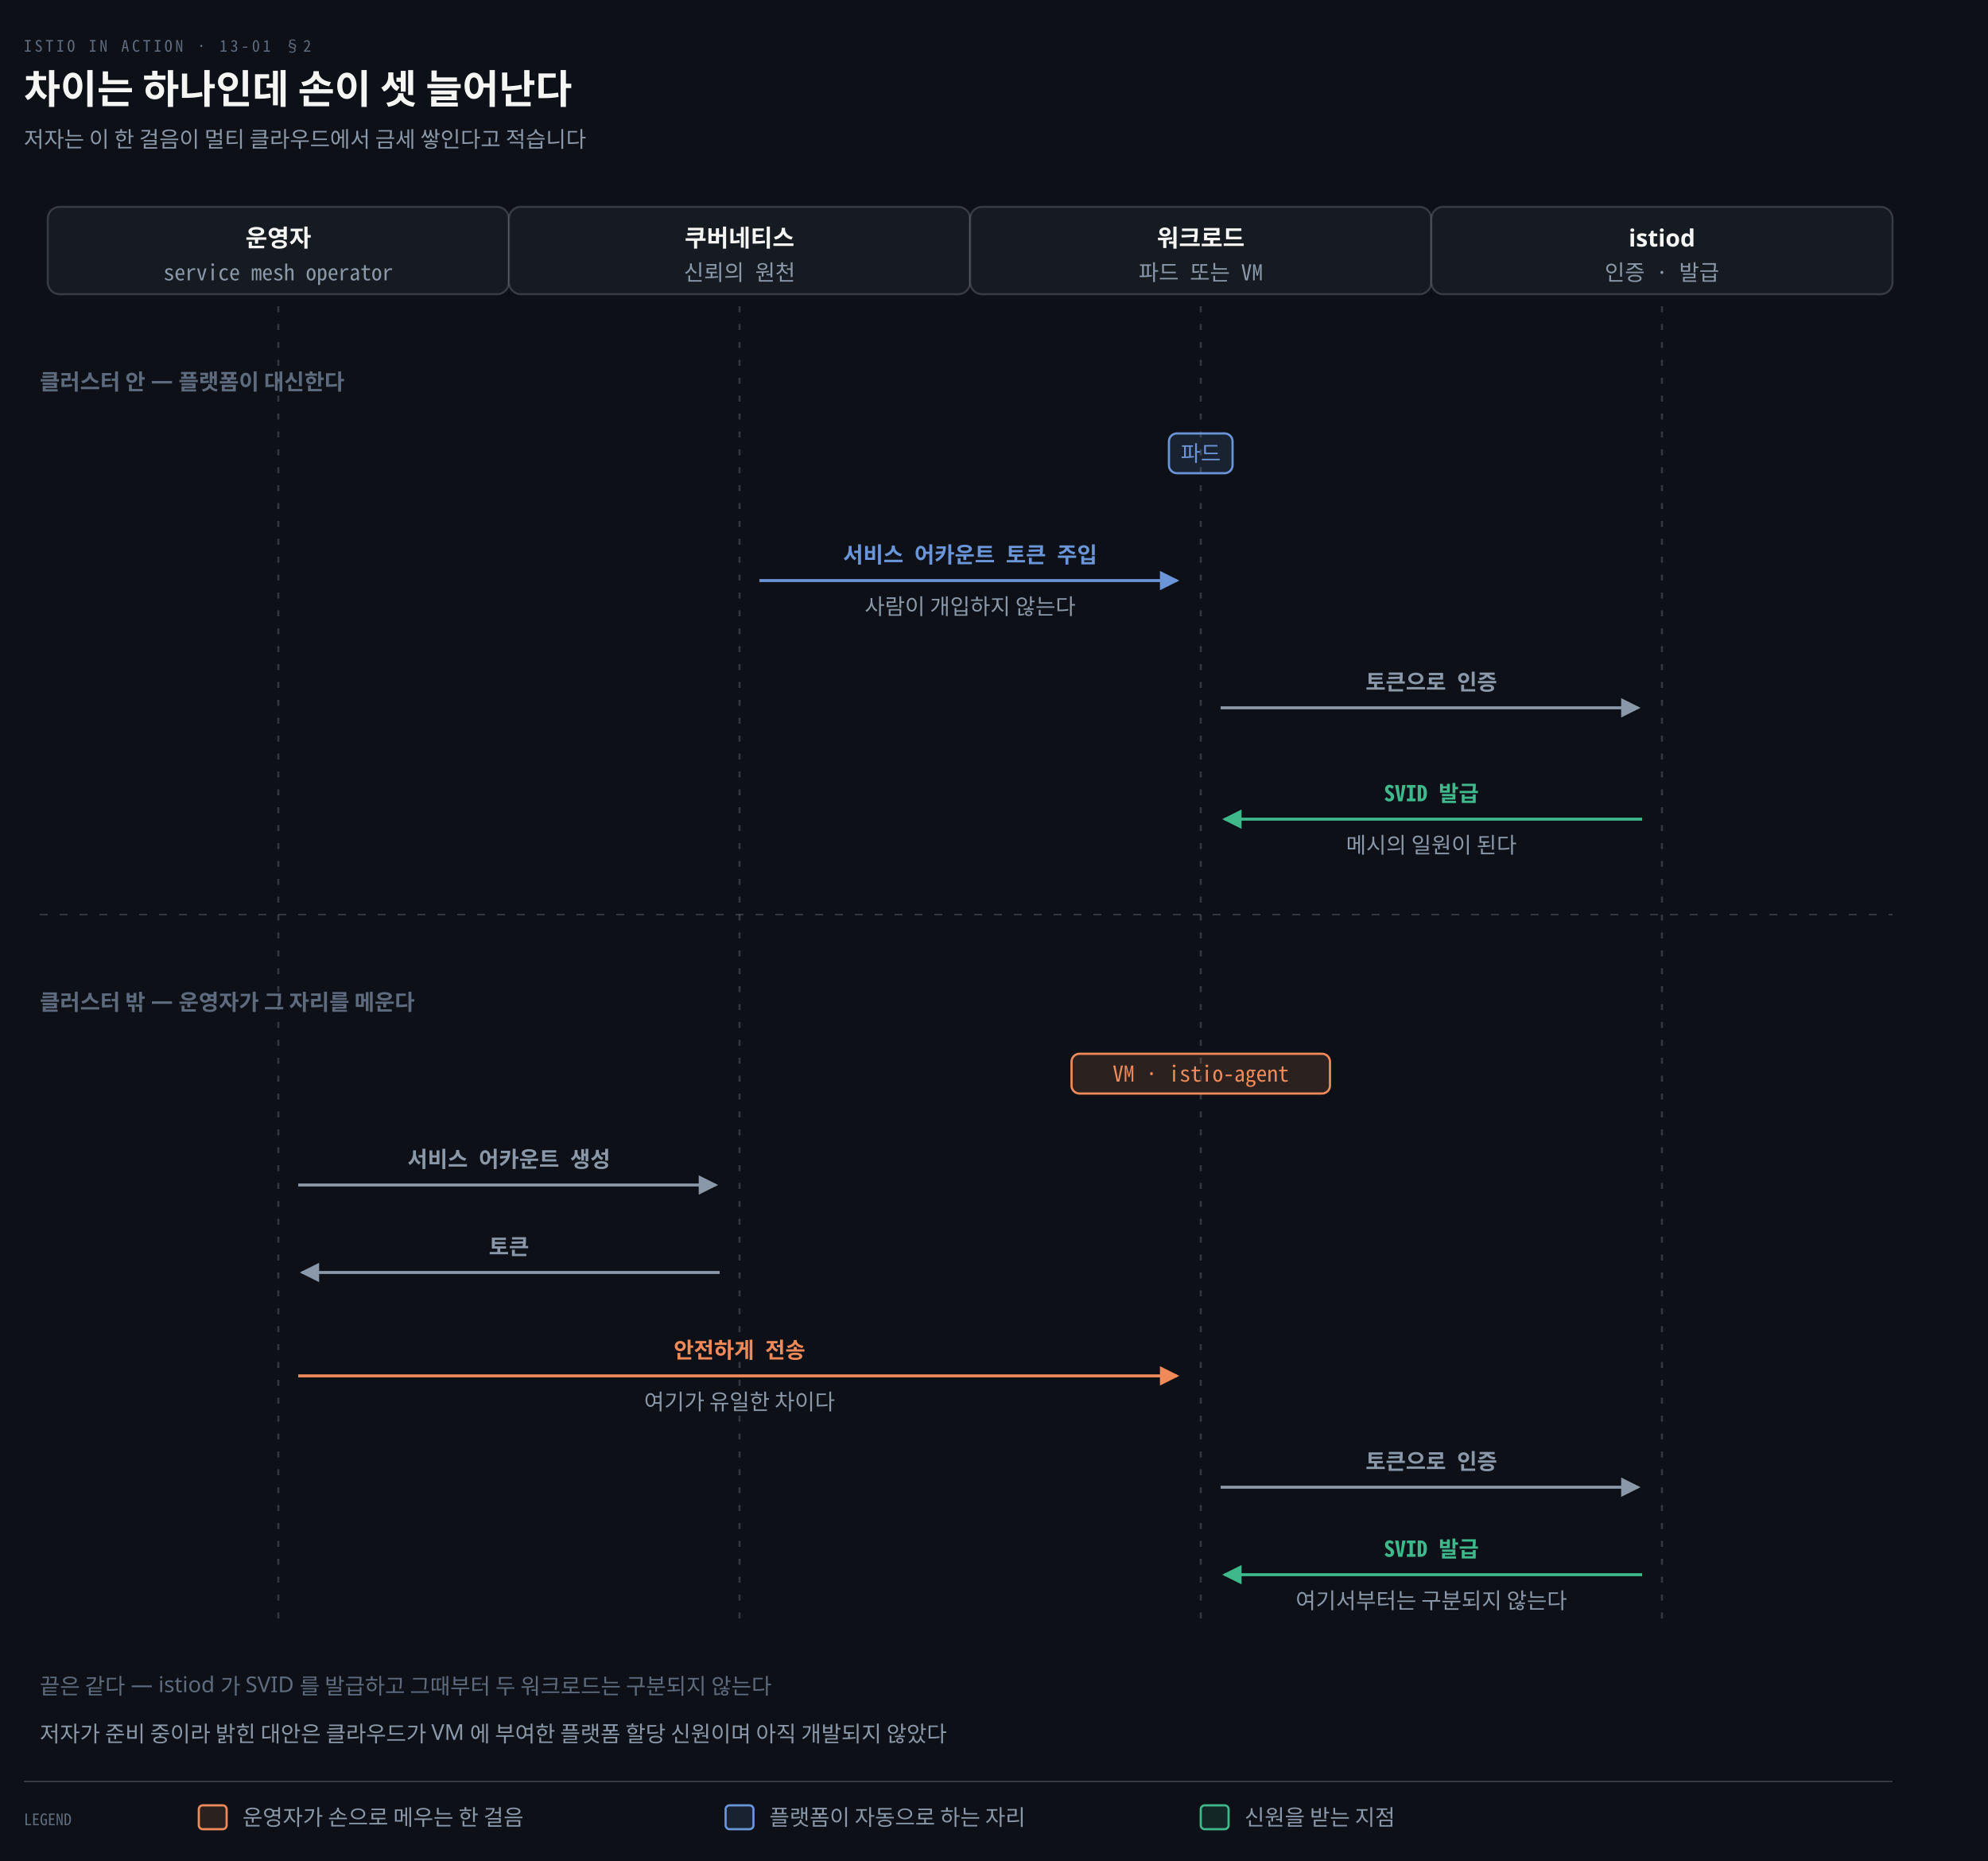
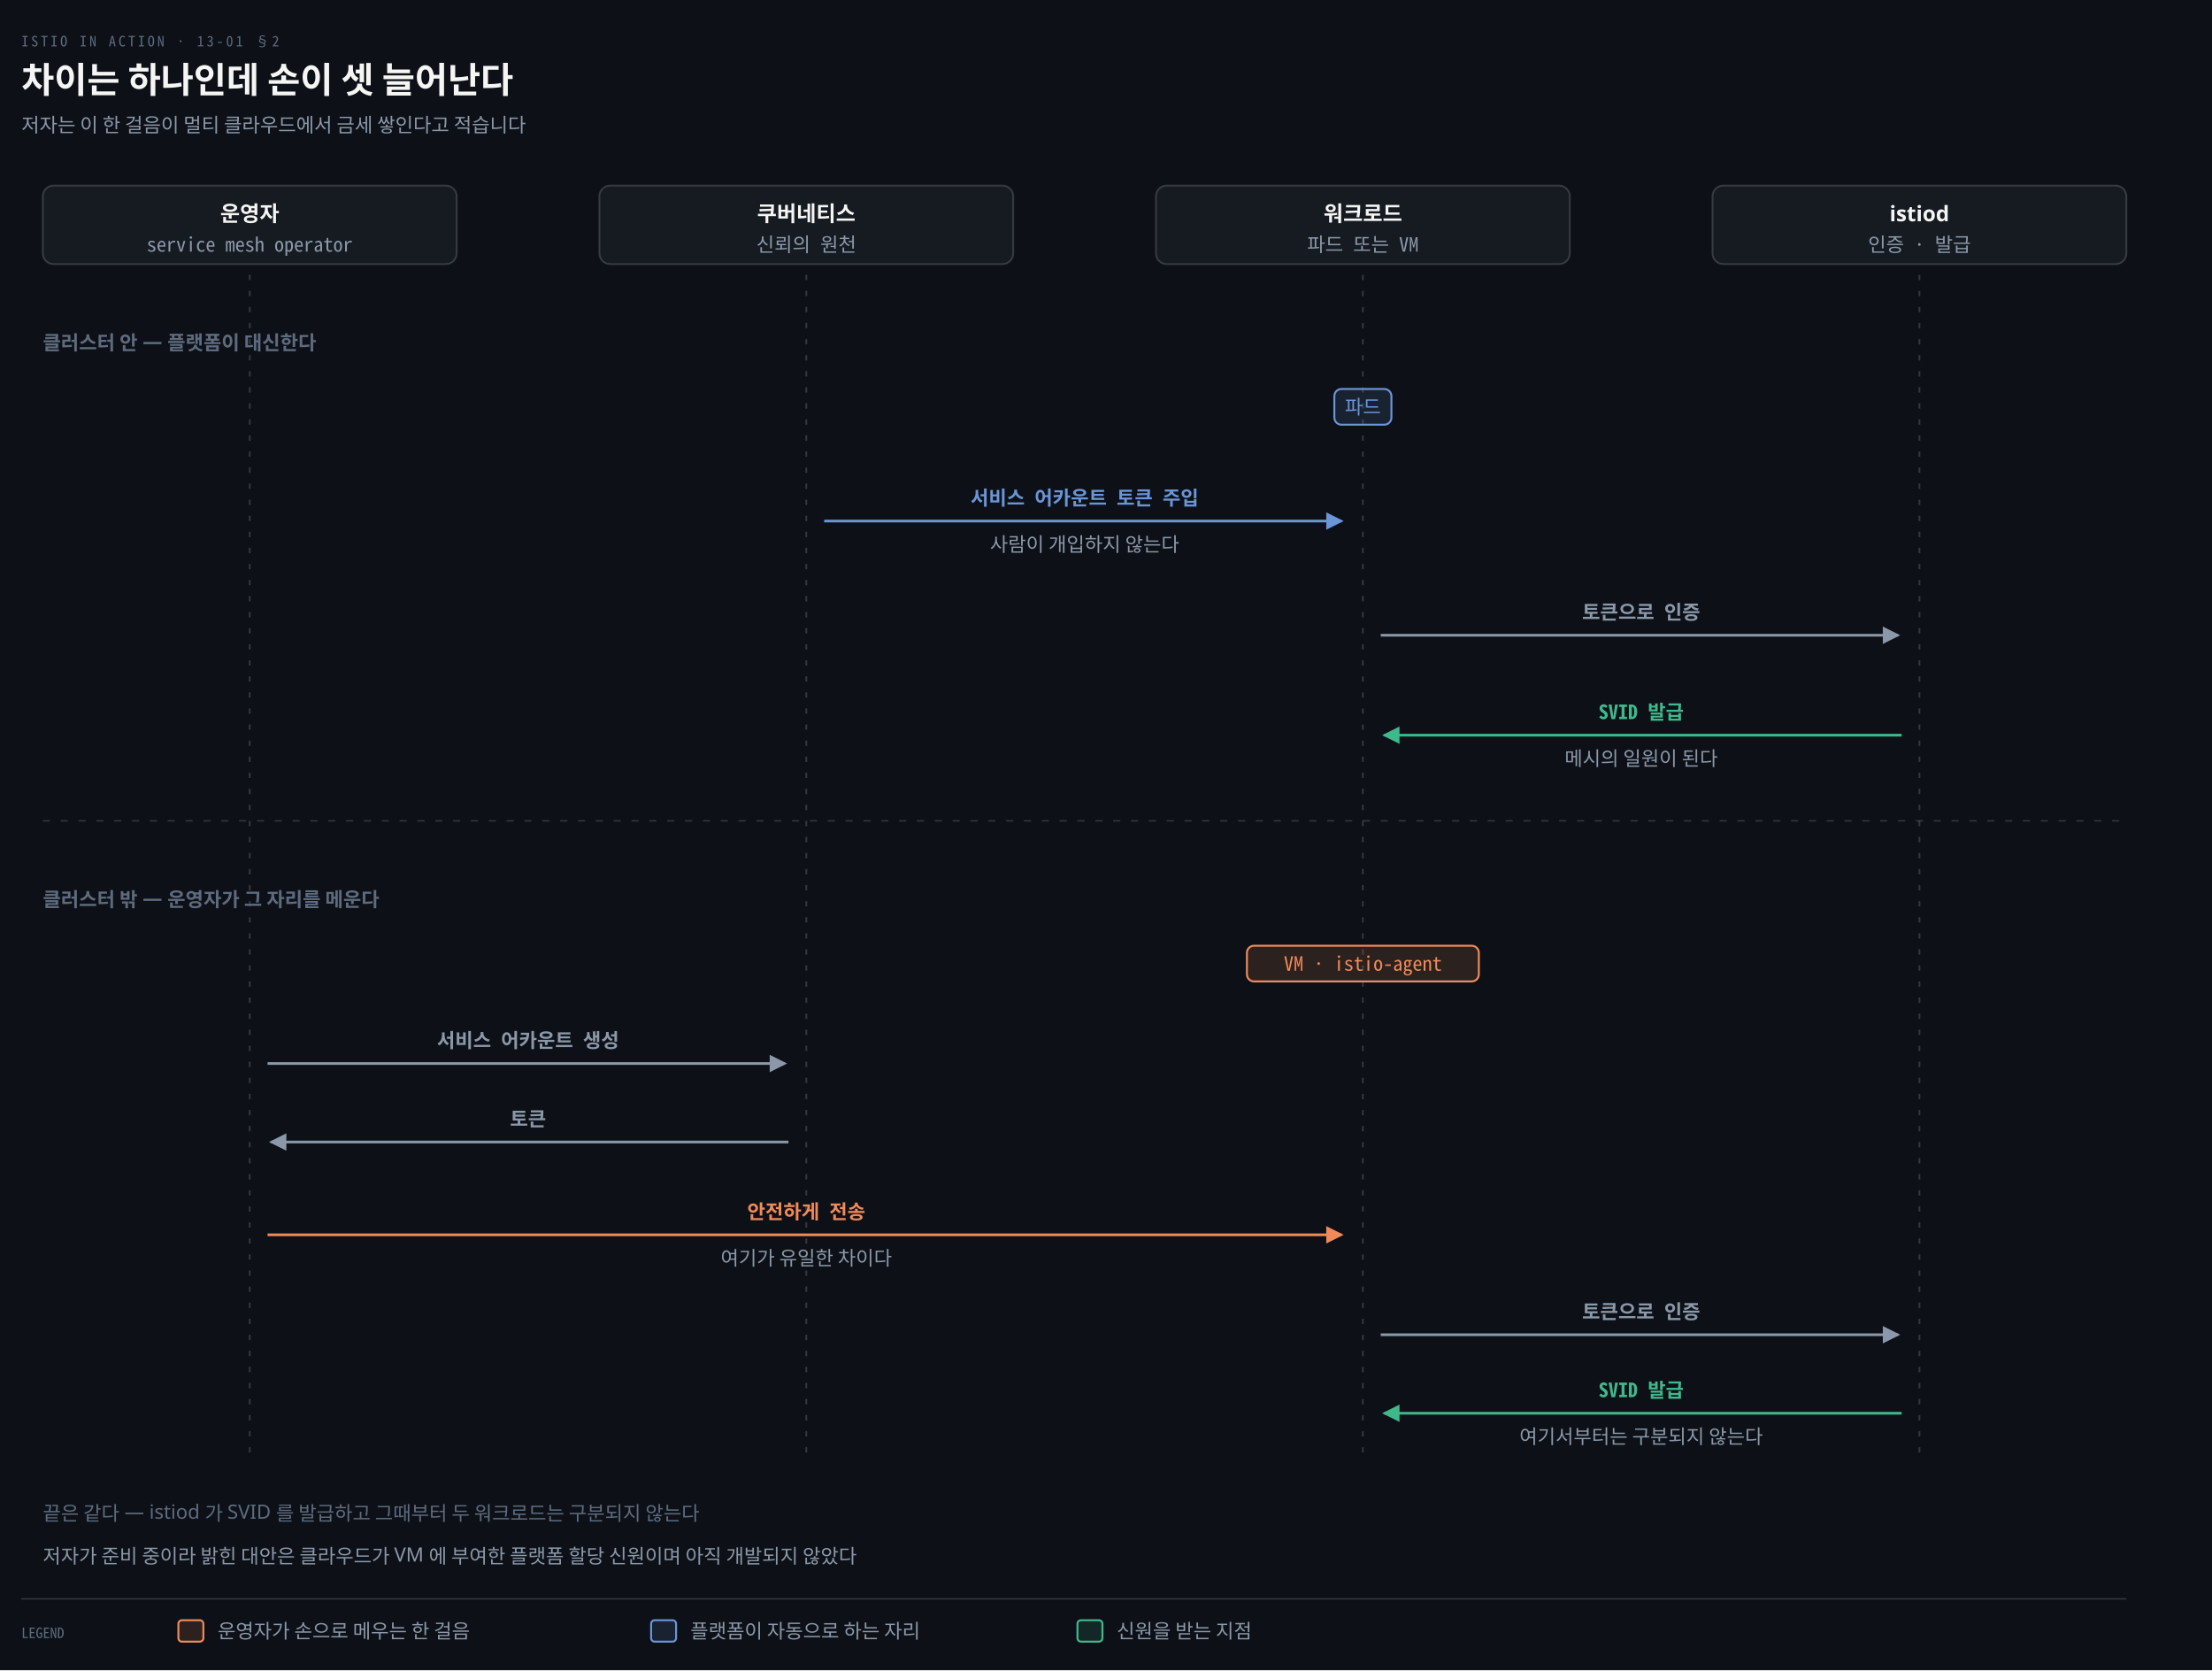
- <svg xmlns="http://www.w3.org/2000/svg" viewBox="0 0 1000 936" width="100%" role="img" aria-labelledby="dt dd">
+ <svg xmlns="http://www.w3.org/2000/svg" viewBox="0 0 1240 936" width="100%" role="img" aria-labelledby="dt dd">
  <defs>
    <marker id="ar" viewBox="0 0 8 8" refX="7" refY="4" markerWidth="6.5" markerHeight="6.5" orient="auto">
      <path d="M0 0 L8 4 L0 8 z" fill="#8B98A9" />
    </marker>
    <marker id="ok" viewBox="0 0 8 8" refX="7" refY="4" markerWidth="6.5" markerHeight="6.5" orient="auto">
      <path d="M0 0 L8 4 L0 8 z" fill="#3FB98C" />
    </marker>
    <marker id="warn" viewBox="0 0 8 8" refX="7" refY="4" markerWidth="6.5" markerHeight="6.5" orient="auto">
      <path d="M0 0 L8 4 L0 8 z" fill="#E3B341" />
    </marker>
    <marker id="bad" viewBox="0 0 8 8" refX="7" refY="4" markerWidth="6.5" markerHeight="6.5" orient="auto">
      <path d="M0 0 L8 4 L0 8 z" fill="#F0616D" />
    </marker>
    <marker id="info" viewBox="0 0 8 8" refX="7" refY="4" markerWidth="6.5" markerHeight="6.5" orient="auto">
      <path d="M0 0 L8 4 L0 8 z" fill="#6A95D8" />
    </marker>
    <marker id="acc" viewBox="0 0 8 8" refX="7" refY="4" markerWidth="6.5" markerHeight="6.5" orient="auto">
      <path d="M0 0 L8 4 L0 8 z" fill="#F08A59" />
    </marker>
    <marker id="soft" viewBox="0 0 8 8" refX="7" refY="4" markerWidth="6.5" markerHeight="6.5" orient="auto">
      <path d="M0 0 L8 4 L0 8 z" fill="#5E6B7E" />
    </marker>
  </defs>
-   <rect width="1000" height="936" fill="#0D1117" />
+   <rect width="1240" height="936" fill="#0D1117" />
  <text x="12" y="26" font-family="'Geist Mono','Noto Sans Mono CJK KR',monospace" font-size="8" letter-spacing="0.18em" fill="#5E6B7E">ISTIO IN ACTION · 13-01 §2</text>
  <text x="12" y="52" font-family="'Geist','Apple SD Gothic Neo','Noto Sans KR','Malgun Gothic',sans-serif" font-size="20" font-weight="600" fill="#F5F5F3">차이는 하나인데 손이 셋 늘어난다</text>
  <text x="12" y="74" font-family="'Geist','Apple SD Gothic Neo','Noto Sans KR','Malgun Gothic',sans-serif" font-size="11" fill="#8B98A9">저자는 이 한 걸음이 멀티 클라우드에서 금세 쌓인다고 적습니다</text>
  <rect x="24.0" y="104" width="232" height="44" rx="6" fill="#161B22" stroke="rgba(191,192,192,0.22)" stroke-width="1.0" />
  <text x="140.0" y="124" text-anchor="middle" font-family="'Geist','Apple SD Gothic Neo','Noto Sans KR','Malgun Gothic',sans-serif" font-size="12" font-weight="600" fill="#F5F5F3">운영자</text>
  <text x="140.0" y="141" text-anchor="middle" font-family="'Geist Mono','Noto Sans Mono CJK KR',monospace" font-size="11" font-weight="400" fill="#8B98A9">service mesh operator</text>
-   <rect x="256.0" y="104" width="232" height="44" rx="6" fill="#161B22" stroke="rgba(191,192,192,0.22)" stroke-width="1.0" />
-   <text x="372.0" y="124" text-anchor="middle" font-family="'Geist','Apple SD Gothic Neo','Noto Sans KR','Malgun Gothic',sans-serif" font-size="12" font-weight="600" fill="#F5F5F3">쿠버네티스</text>
-   <text x="372.0" y="141" text-anchor="middle" font-family="'Geist Mono','Noto Sans Mono CJK KR',monospace" font-size="11" font-weight="400" fill="#8B98A9">신뢰의 원천</text>
-   <rect x="488.0" y="104" width="232" height="44" rx="6" fill="#161B22" stroke="rgba(191,192,192,0.22)" stroke-width="1.0" />
-   <text x="604.0" y="124" text-anchor="middle" font-family="'Geist','Apple SD Gothic Neo','Noto Sans KR','Malgun Gothic',sans-serif" font-size="12" font-weight="600" fill="#F5F5F3">워크로드</text>
-   <text x="604.0" y="141" text-anchor="middle" font-family="'Geist Mono','Noto Sans Mono CJK KR',monospace" font-size="11" font-weight="400" fill="#8B98A9">파드 또는 VM</text>
-   <rect x="720.0" y="104" width="232" height="44" rx="6" fill="#161B22" stroke="rgba(191,192,192,0.22)" stroke-width="1.0" />
-   <text x="836.0" y="124" text-anchor="middle" font-family="'Geist','Apple SD Gothic Neo','Noto Sans KR','Malgun Gothic',sans-serif" font-size="12" font-weight="600" fill="#F5F5F3">istiod</text>
-   <text x="836.0" y="141" text-anchor="middle" font-family="'Geist Mono','Noto Sans Mono CJK KR',monospace" font-size="11" font-weight="400" fill="#8B98A9">인증 · 발급</text>
+   <rect x="336.0" y="104" width="232" height="44" rx="6" fill="#161B22" stroke="rgba(191,192,192,0.22)" stroke-width="1.0" />
+   <text x="452.0" y="124" text-anchor="middle" font-family="'Geist','Apple SD Gothic Neo','Noto Sans KR','Malgun Gothic',sans-serif" font-size="12" font-weight="600" fill="#F5F5F3">쿠버네티스</text>
+   <text x="452.0" y="141" text-anchor="middle" font-family="'Geist Mono','Noto Sans Mono CJK KR',monospace" font-size="11" font-weight="400" fill="#8B98A9">신뢰의 원천</text>
+   <rect x="648.0" y="104" width="232" height="44" rx="6" fill="#161B22" stroke="rgba(191,192,192,0.22)" stroke-width="1.0" />
+   <text x="764.0" y="124" text-anchor="middle" font-family="'Geist','Apple SD Gothic Neo','Noto Sans KR','Malgun Gothic',sans-serif" font-size="12" font-weight="600" fill="#F5F5F3">워크로드</text>
+   <text x="764.0" y="141" text-anchor="middle" font-family="'Geist Mono','Noto Sans Mono CJK KR',monospace" font-size="11" font-weight="400" fill="#8B98A9">파드 또는 VM</text>
+   <rect x="960.0" y="104" width="232" height="44" rx="6" fill="#161B22" stroke="rgba(191,192,192,0.22)" stroke-width="1.0" />
+   <text x="1076.0" y="124" text-anchor="middle" font-family="'Geist','Apple SD Gothic Neo','Noto Sans KR','Malgun Gothic',sans-serif" font-size="12" font-weight="600" fill="#F5F5F3">istiod</text>
+   <text x="1076.0" y="141" text-anchor="middle" font-family="'Geist Mono','Noto Sans Mono CJK KR',monospace" font-size="11" font-weight="400" fill="#8B98A9">인증 · 발급</text>
  <line x1="140.0" y1="154" x2="140.0" y2="816" stroke="rgba(191,192,192,0.22)" stroke-width="1.0" stroke-dasharray="3 6" />
-   <line x1="372.0" y1="154" x2="372.0" y2="816" stroke="rgba(191,192,192,0.22)" stroke-width="1.0" stroke-dasharray="3 6" />
-   <line x1="604.0" y1="154" x2="604.0" y2="816" stroke="rgba(191,192,192,0.22)" stroke-width="1.0" stroke-dasharray="3 6" />
-   <line x1="836.0" y1="154" x2="836.0" y2="816" stroke="rgba(191,192,192,0.22)" stroke-width="1.0" stroke-dasharray="3 6" />
-   <text x="20" y="196" text-anchor="start" font-family="'Geist','Apple SD Gothic Neo','Noto Sans KR','Malgun Gothic',sans-serif" font-size="11" font-weight="600" fill="#5E6B7E">클러스터 안 — 플랫폼이 대신한다</text>
-   <rect x="588.0" y="218" width="32.0" height="20" rx="4" fill="#6A95D822" stroke="#6A95D8" stroke-width="1.1" />
-   <text x="604.0" y="232" text-anchor="middle" font-family="'Geist Mono','Noto Sans Mono CJK KR',monospace" font-size="11" font-weight="400" fill="#6A95D8">파드</text>
-   <path d="M 382.0 292 L 592.0 292" fill="none" stroke="#6A95D8" stroke-width="1.5" marker-end="url(#info)" />
-   <text x="488.0" y="283" text-anchor="middle" font-family="'Geist Mono','Noto Sans Mono CJK KR',monospace" font-size="11" font-weight="600" fill="#6A95D8">서비스 어카운트 토큰 주입</text>
-   <text x="488.0" y="309" text-anchor="middle" font-family="'Geist','Apple SD Gothic Neo','Noto Sans KR','Malgun Gothic',sans-serif" font-size="11" font-weight="400" fill="#8B98A9">사람이 개입하지 않는다</text>
-   <path d="M 614.0 356 L 824.0 356" fill="none" stroke="#8B98A9" stroke-width="1.5" marker-end="url(#ar)" />
-   <text x="720.0" y="347" text-anchor="middle" font-family="'Geist Mono','Noto Sans Mono CJK KR',monospace" font-size="11" font-weight="600" fill="#8B98A9">토큰으로 인증</text>
-   <path d="M 826.0 412 L 616.0 412" fill="none" stroke="#3FB98C" stroke-width="1.5" marker-end="url(#ok)" />
-   <text x="720.0" y="403" text-anchor="middle" font-family="'Geist Mono','Noto Sans Mono CJK KR',monospace" font-size="11" font-weight="600" fill="#3FB98C">SVID 발급</text>
-   <text x="720.0" y="429" text-anchor="middle" font-family="'Geist','Apple SD Gothic Neo','Noto Sans KR','Malgun Gothic',sans-serif" font-size="11" font-weight="400" fill="#8B98A9">메시의 일원이 된다</text>
-   <line x1="20" y1="460" x2="952" y2="460" stroke="rgba(191,192,192,0.22)" stroke-width="0.8" stroke-dasharray="4 6" />
-   <text x="20" y="508" text-anchor="start" font-family="'Geist','Apple SD Gothic Neo','Noto Sans KR','Malgun Gothic',sans-serif" font-size="11" font-weight="600" fill="#5E6B7E">클러스터 밖 — 운영자가 그 자리를 메운다</text>
-   <rect x="539.0" y="530" width="130.0" height="20" rx="4" fill="#F08A5922" stroke="#F08A59" stroke-width="1.1" />
-   <text x="604.0" y="544" text-anchor="middle" font-family="'Geist Mono','Noto Sans Mono CJK KR',monospace" font-size="11" font-weight="400" fill="#F08A59">VM · istio-agent</text>
-   <path d="M 150.0 596 L 360.0 596" fill="none" stroke="#8B98A9" stroke-width="1.5" marker-end="url(#ar)" />
-   <text x="256.0" y="587" text-anchor="middle" font-family="'Geist Mono','Noto Sans Mono CJK KR',monospace" font-size="11" font-weight="600" fill="#8B98A9">서비스 어카운트 생성</text>
-   <path d="M 362.0 640 L 152.0 640" fill="none" stroke="#8B98A9" stroke-width="1.5" marker-end="url(#ar)" />
-   <text x="256.0" y="631" text-anchor="middle" font-family="'Geist Mono','Noto Sans Mono CJK KR',monospace" font-size="11" font-weight="600" fill="#8B98A9">토큰</text>
-   <path d="M 150.0 692 L 592.0 692" fill="none" stroke="#F08A59" stroke-width="1.5" marker-end="url(#acc)" />
-   <text x="372.0" y="683" text-anchor="middle" font-family="'Geist Mono','Noto Sans Mono CJK KR',monospace" font-size="11" font-weight="600" fill="#F08A59">안전하게 전송</text>
-   <text x="372.0" y="709" text-anchor="middle" font-family="'Geist','Apple SD Gothic Neo','Noto Sans KR','Malgun Gothic',sans-serif" font-size="11" font-weight="400" fill="#8B98A9">여기가 유일한 차이다</text>
-   <path d="M 614.0 748 L 824.0 748" fill="none" stroke="#8B98A9" stroke-width="1.5" marker-end="url(#ar)" />
-   <text x="720.0" y="739" text-anchor="middle" font-family="'Geist Mono','Noto Sans Mono CJK KR',monospace" font-size="11" font-weight="600" fill="#8B98A9">토큰으로 인증</text>
-   <path d="M 826.0 792 L 616.0 792" fill="none" stroke="#3FB98C" stroke-width="1.5" marker-end="url(#ok)" />
-   <text x="720.0" y="783" text-anchor="middle" font-family="'Geist Mono','Noto Sans Mono CJK KR',monospace" font-size="11" font-weight="600" fill="#3FB98C">SVID 발급</text>
-   <text x="720.0" y="809" text-anchor="middle" font-family="'Geist','Apple SD Gothic Neo','Noto Sans KR','Malgun Gothic',sans-serif" font-size="11" font-weight="400" fill="#8B98A9">여기서부터는 구분되지 않는다</text>
-   <text x="20" y="852" text-anchor="start" font-family="'Geist','Apple SD Gothic Neo','Noto Sans KR','Malgun Gothic',sans-serif" font-size="11" font-weight="400" fill="#5E6B7E">끝은 같다 — istiod 가 SVID 를 발급하고 그때부터 두 워크로드는 구분되지 않는다</text>
-   <text x="20" y="876" text-anchor="start" font-family="'Geist','Apple SD Gothic Neo','Noto Sans KR','Malgun Gothic',sans-serif" font-size="11" font-weight="400" fill="#8B98A9">저자가 준비 중이라 밝힌 대안은 클라우드가 VM 에 부여한 플랫폼 할당 신원이며 아직 개발되지 않았다</text>
-   <line x1="12" y1="896" x2="952" y2="896" stroke="rgba(191,192,192,0.22)" stroke-width="0.8" />
+   <line x1="452.0" y1="154" x2="452.0" y2="816" stroke="rgba(191,192,192,0.22)" stroke-width="1.0" stroke-dasharray="3 6" />
+   <line x1="764.0" y1="154" x2="764.0" y2="816" stroke="rgba(191,192,192,0.22)" stroke-width="1.0" stroke-dasharray="3 6" />
+   <line x1="1076.0" y1="154" x2="1076.0" y2="816" stroke="rgba(191,192,192,0.22)" stroke-width="1.0" stroke-dasharray="3 6" />
+   <text x="24" y="196" text-anchor="start" font-family="'Geist','Apple SD Gothic Neo','Noto Sans KR','Malgun Gothic',sans-serif" font-size="11" font-weight="600" fill="#5E6B7E">클러스터 안 — 플랫폼이 대신한다</text>
+   <rect x="748.0" y="218" width="32.0" height="20" rx="4" fill="#6A95D822" stroke="#6A95D8" stroke-width="1.1" />
+   <text x="764.0" y="232" text-anchor="middle" font-family="'Geist Mono','Noto Sans Mono CJK KR',monospace" font-size="11" font-weight="400" fill="#6A95D8">파드</text>
+   <path d="M 462.0 292 L 752.0 292" fill="none" stroke="#6A95D8" stroke-width="1.5" marker-end="url(#info)" />
+   <text x="608.0" y="283" text-anchor="middle" font-family="'Geist Mono','Noto Sans Mono CJK KR',monospace" font-size="11" font-weight="600" fill="#6A95D8">서비스 어카운트 토큰 주입</text>
+   <text x="608.0" y="309" text-anchor="middle" font-family="'Geist','Apple SD Gothic Neo','Noto Sans KR','Malgun Gothic',sans-serif" font-size="11" font-weight="400" fill="#8B98A9">사람이 개입하지 않는다</text>
+   <path d="M 774.0 356 L 1064.0 356" fill="none" stroke="#8B98A9" stroke-width="1.5" marker-end="url(#ar)" />
+   <text x="920.0" y="347" text-anchor="middle" font-family="'Geist Mono','Noto Sans Mono CJK KR',monospace" font-size="11" font-weight="600" fill="#8B98A9">토큰으로 인증</text>
+   <path d="M 1066.0 412 L 776.0 412" fill="none" stroke="#3FB98C" stroke-width="1.5" marker-end="url(#ok)" />
+   <text x="920.0" y="403" text-anchor="middle" font-family="'Geist Mono','Noto Sans Mono CJK KR',monospace" font-size="11" font-weight="600" fill="#3FB98C">SVID 발급</text>
+   <text x="920.0" y="429" text-anchor="middle" font-family="'Geist','Apple SD Gothic Neo','Noto Sans KR','Malgun Gothic',sans-serif" font-size="11" font-weight="400" fill="#8B98A9">메시의 일원이 된다</text>
+   <line x1="24" y1="460" x2="1192" y2="460" stroke="rgba(191,192,192,0.22)" stroke-width="0.8" stroke-dasharray="4 6" />
+   <text x="24" y="508" text-anchor="start" font-family="'Geist','Apple SD Gothic Neo','Noto Sans KR','Malgun Gothic',sans-serif" font-size="11" font-weight="600" fill="#5E6B7E">클러스터 밖 — 운영자가 그 자리를 메운다</text>
+   <rect x="699.0" y="530" width="130.0" height="20" rx="4" fill="#F08A5922" stroke="#F08A59" stroke-width="1.1" />
+   <text x="764.0" y="544" text-anchor="middle" font-family="'Geist Mono','Noto Sans Mono CJK KR',monospace" font-size="11" font-weight="400" fill="#F08A59">VM · istio-agent</text>
+   <path d="M 150.0 596 L 440.0 596" fill="none" stroke="#8B98A9" stroke-width="1.5" marker-end="url(#ar)" />
+   <text x="296.0" y="587" text-anchor="middle" font-family="'Geist Mono','Noto Sans Mono CJK KR',monospace" font-size="11" font-weight="600" fill="#8B98A9">서비스 어카운트 생성</text>
+   <path d="M 442.0 640 L 152.0 640" fill="none" stroke="#8B98A9" stroke-width="1.5" marker-end="url(#ar)" />
+   <text x="296.0" y="631" text-anchor="middle" font-family="'Geist Mono','Noto Sans Mono CJK KR',monospace" font-size="11" font-weight="600" fill="#8B98A9">토큰</text>
+   <path d="M 150.0 692 L 752.0 692" fill="none" stroke="#F08A59" stroke-width="1.5" marker-end="url(#acc)" />
+   <text x="452.0" y="683" text-anchor="middle" font-family="'Geist Mono','Noto Sans Mono CJK KR',monospace" font-size="11" font-weight="600" fill="#F08A59">안전하게 전송</text>
+   <text x="452.0" y="709" text-anchor="middle" font-family="'Geist','Apple SD Gothic Neo','Noto Sans KR','Malgun Gothic',sans-serif" font-size="11" font-weight="400" fill="#8B98A9">여기가 유일한 차이다</text>
+   <path d="M 774.0 748 L 1064.0 748" fill="none" stroke="#8B98A9" stroke-width="1.5" marker-end="url(#ar)" />
+   <text x="920.0" y="739" text-anchor="middle" font-family="'Geist Mono','Noto Sans Mono CJK KR',monospace" font-size="11" font-weight="600" fill="#8B98A9">토큰으로 인증</text>
+   <path d="M 1066.0 792 L 776.0 792" fill="none" stroke="#3FB98C" stroke-width="1.5" marker-end="url(#ok)" />
+   <text x="920.0" y="783" text-anchor="middle" font-family="'Geist Mono','Noto Sans Mono CJK KR',monospace" font-size="11" font-weight="600" fill="#3FB98C">SVID 발급</text>
+   <text x="920.0" y="809" text-anchor="middle" font-family="'Geist','Apple SD Gothic Neo','Noto Sans KR','Malgun Gothic',sans-serif" font-size="11" font-weight="400" fill="#8B98A9">여기서부터는 구분되지 않는다</text>
+   <text x="24" y="852" text-anchor="start" font-family="'Geist','Apple SD Gothic Neo','Noto Sans KR','Malgun Gothic',sans-serif" font-size="11" font-weight="400" fill="#5E6B7E">끝은 같다 — istiod 가 SVID 를 발급하고 그때부터 두 워크로드는 구분되지 않는다</text>
+   <text x="24" y="876" text-anchor="start" font-family="'Geist','Apple SD Gothic Neo','Noto Sans KR','Malgun Gothic',sans-serif" font-size="11" font-weight="400" fill="#8B98A9">저자가 준비 중이라 밝힌 대안은 클라우드가 VM 에 부여한 플랫폼 할당 신원이며 아직 개발되지 않았다</text>
+   <line x1="12" y1="896" x2="1192" y2="896" stroke="rgba(191,192,192,0.22)" stroke-width="0.8" />
  <text x="12" y="918" text-anchor="start" font-family="'Geist Mono','Noto Sans Mono CJK KR',monospace" font-size="8" font-weight="400" fill="#5E6B7E">LEGEND</text>
  <rect x="100" y="908" width="14" height="12" rx="2" fill="#F08A5922" stroke="#F08A59" stroke-width="1.1" />
  <text x="122" y="918" text-anchor="start" font-family="'Geist','Apple SD Gothic Neo','Noto Sans KR','Malgun Gothic',sans-serif" font-size="11" font-weight="400" fill="#8B98A9">운영자가 손으로 메우는 한 걸음</text>
  <rect x="365" y="908" width="14" height="12" rx="2" fill="#6A95D822" stroke="#6A95D8" stroke-width="1.1" />
  <text x="387" y="918" text-anchor="start" font-family="'Geist','Apple SD Gothic Neo','Noto Sans KR','Malgun Gothic',sans-serif" font-size="11" font-weight="400" fill="#8B98A9">플랫폼이 자동으로 하는 자리</text>
  <rect x="604" y="908" width="14" height="12" rx="2" fill="#3FB98C22" stroke="#3FB98C" stroke-width="1.1" />
  <text x="626" y="918" text-anchor="start" font-family="'Geist','Apple SD Gothic Neo','Noto Sans KR','Malgun Gothic',sans-serif" font-size="11" font-weight="400" fill="#8B98A9">신원을 받는 지점</text>
</svg>
